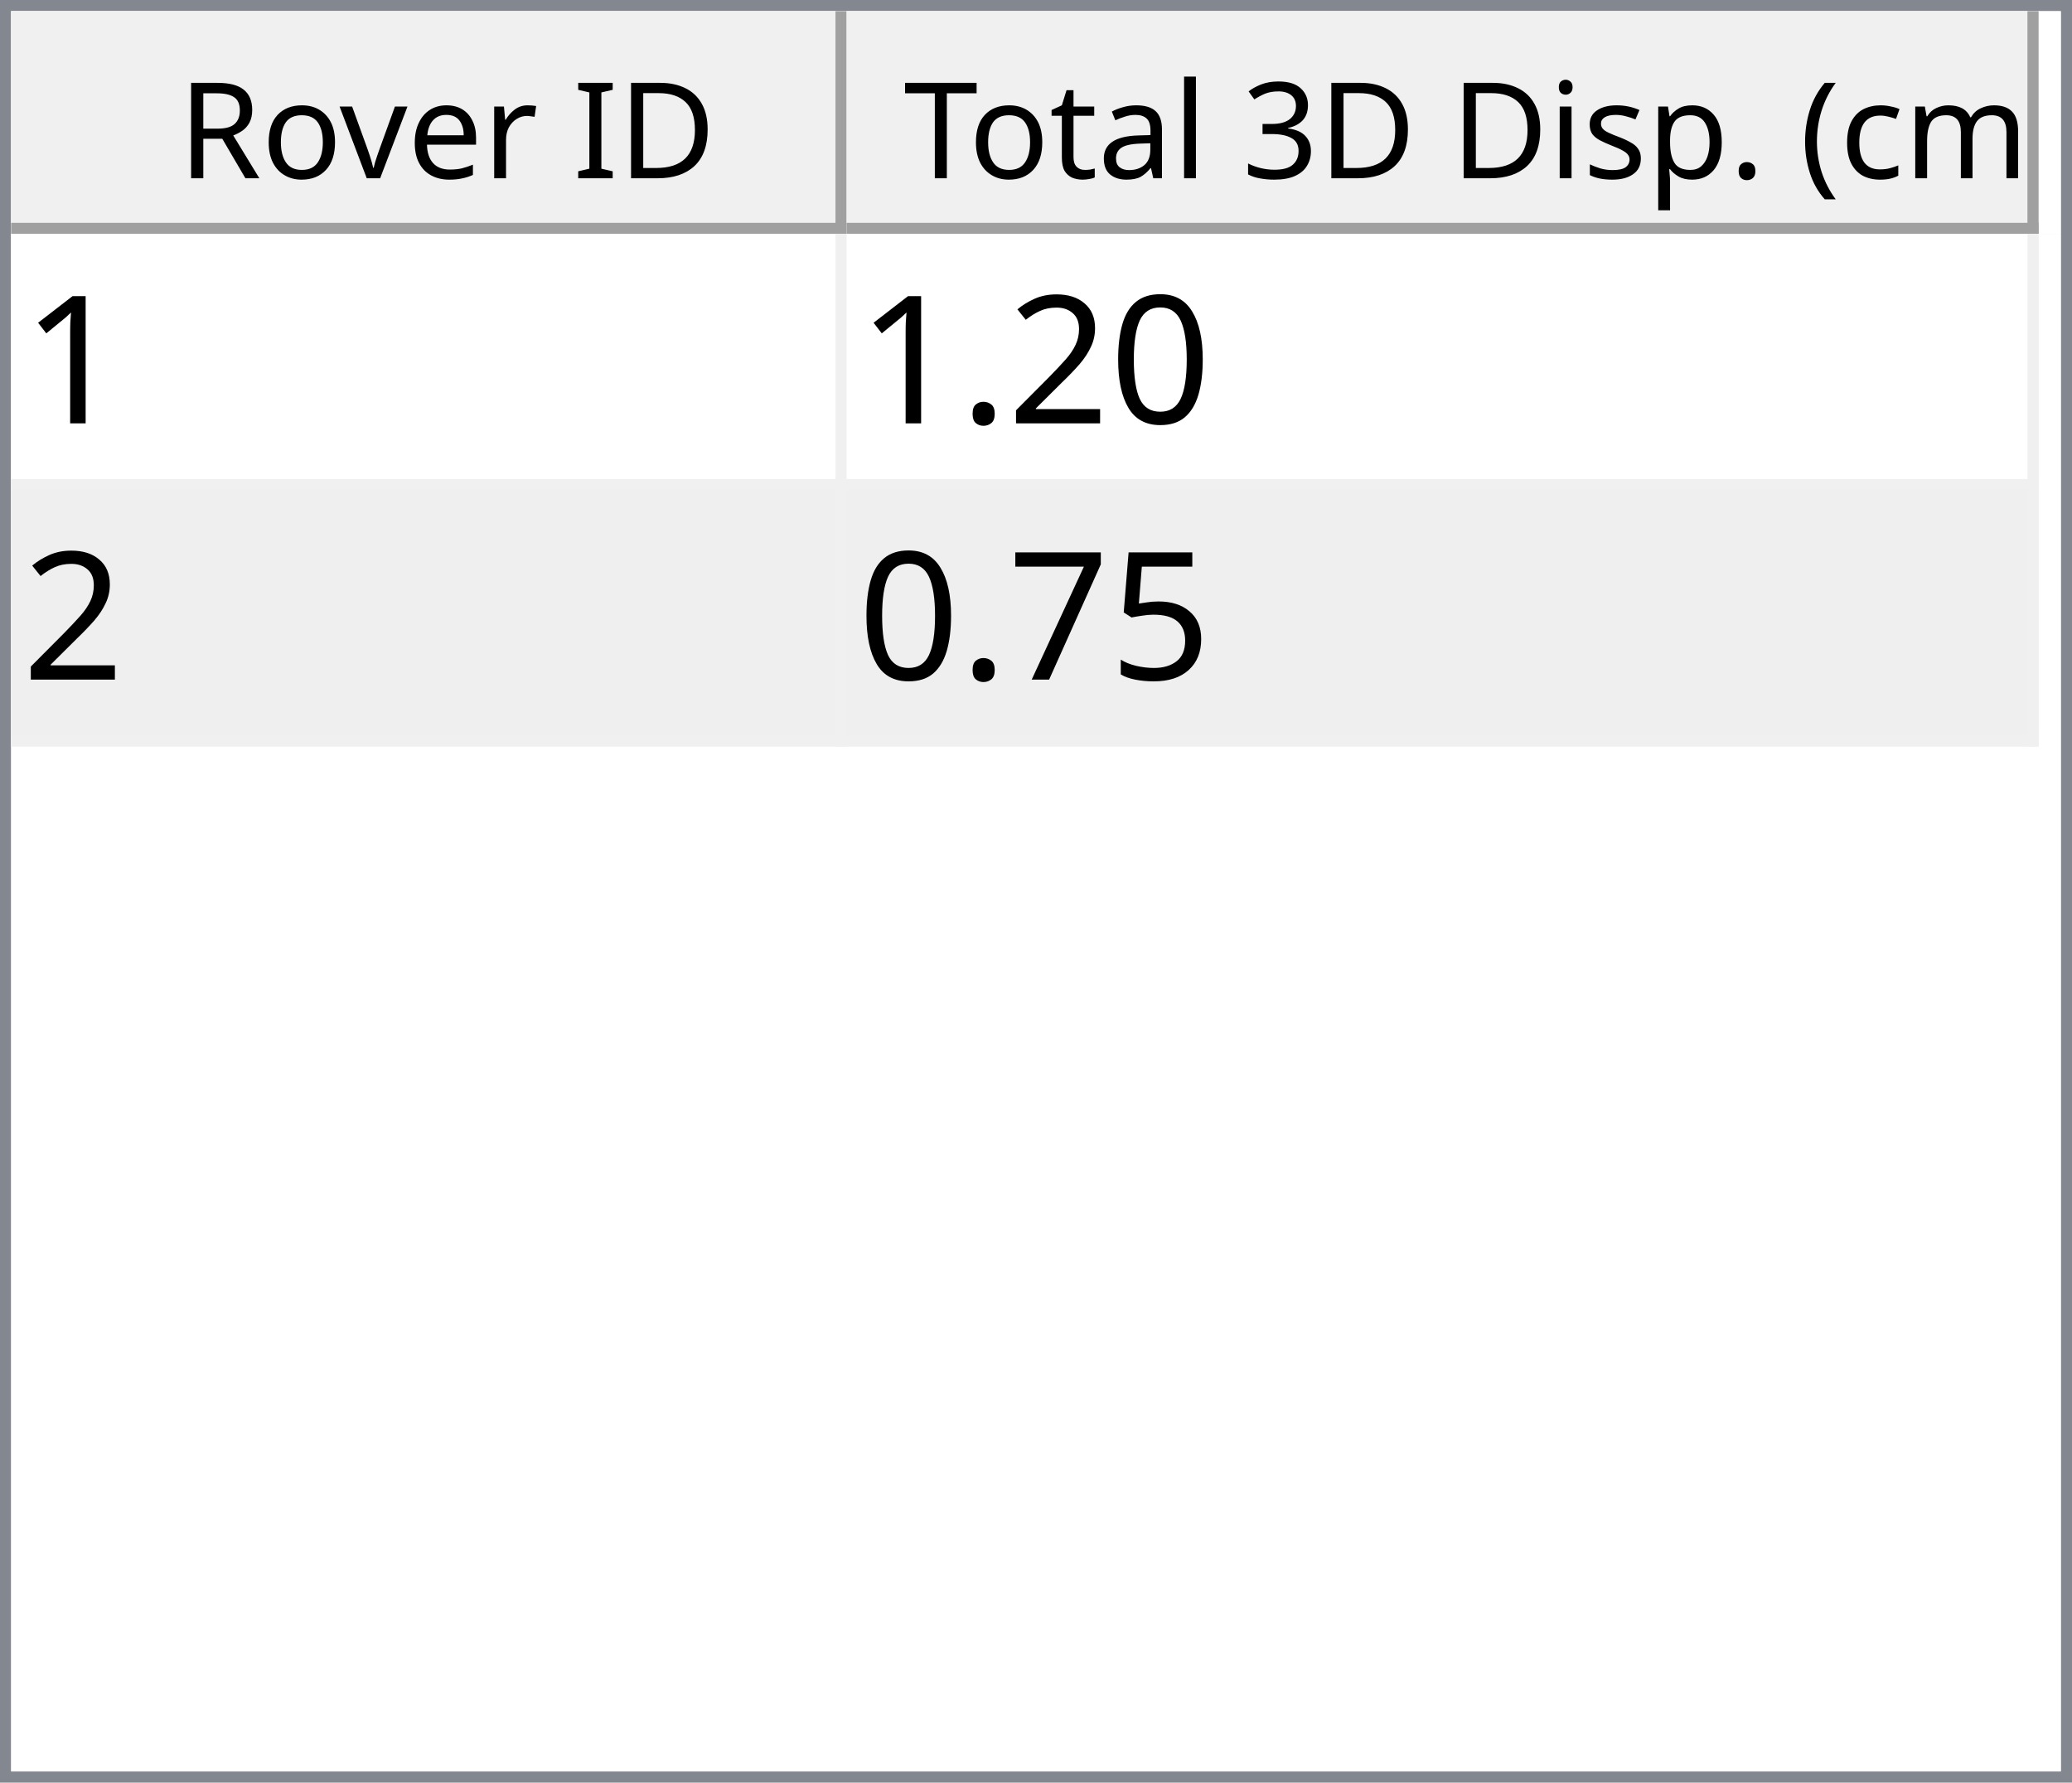
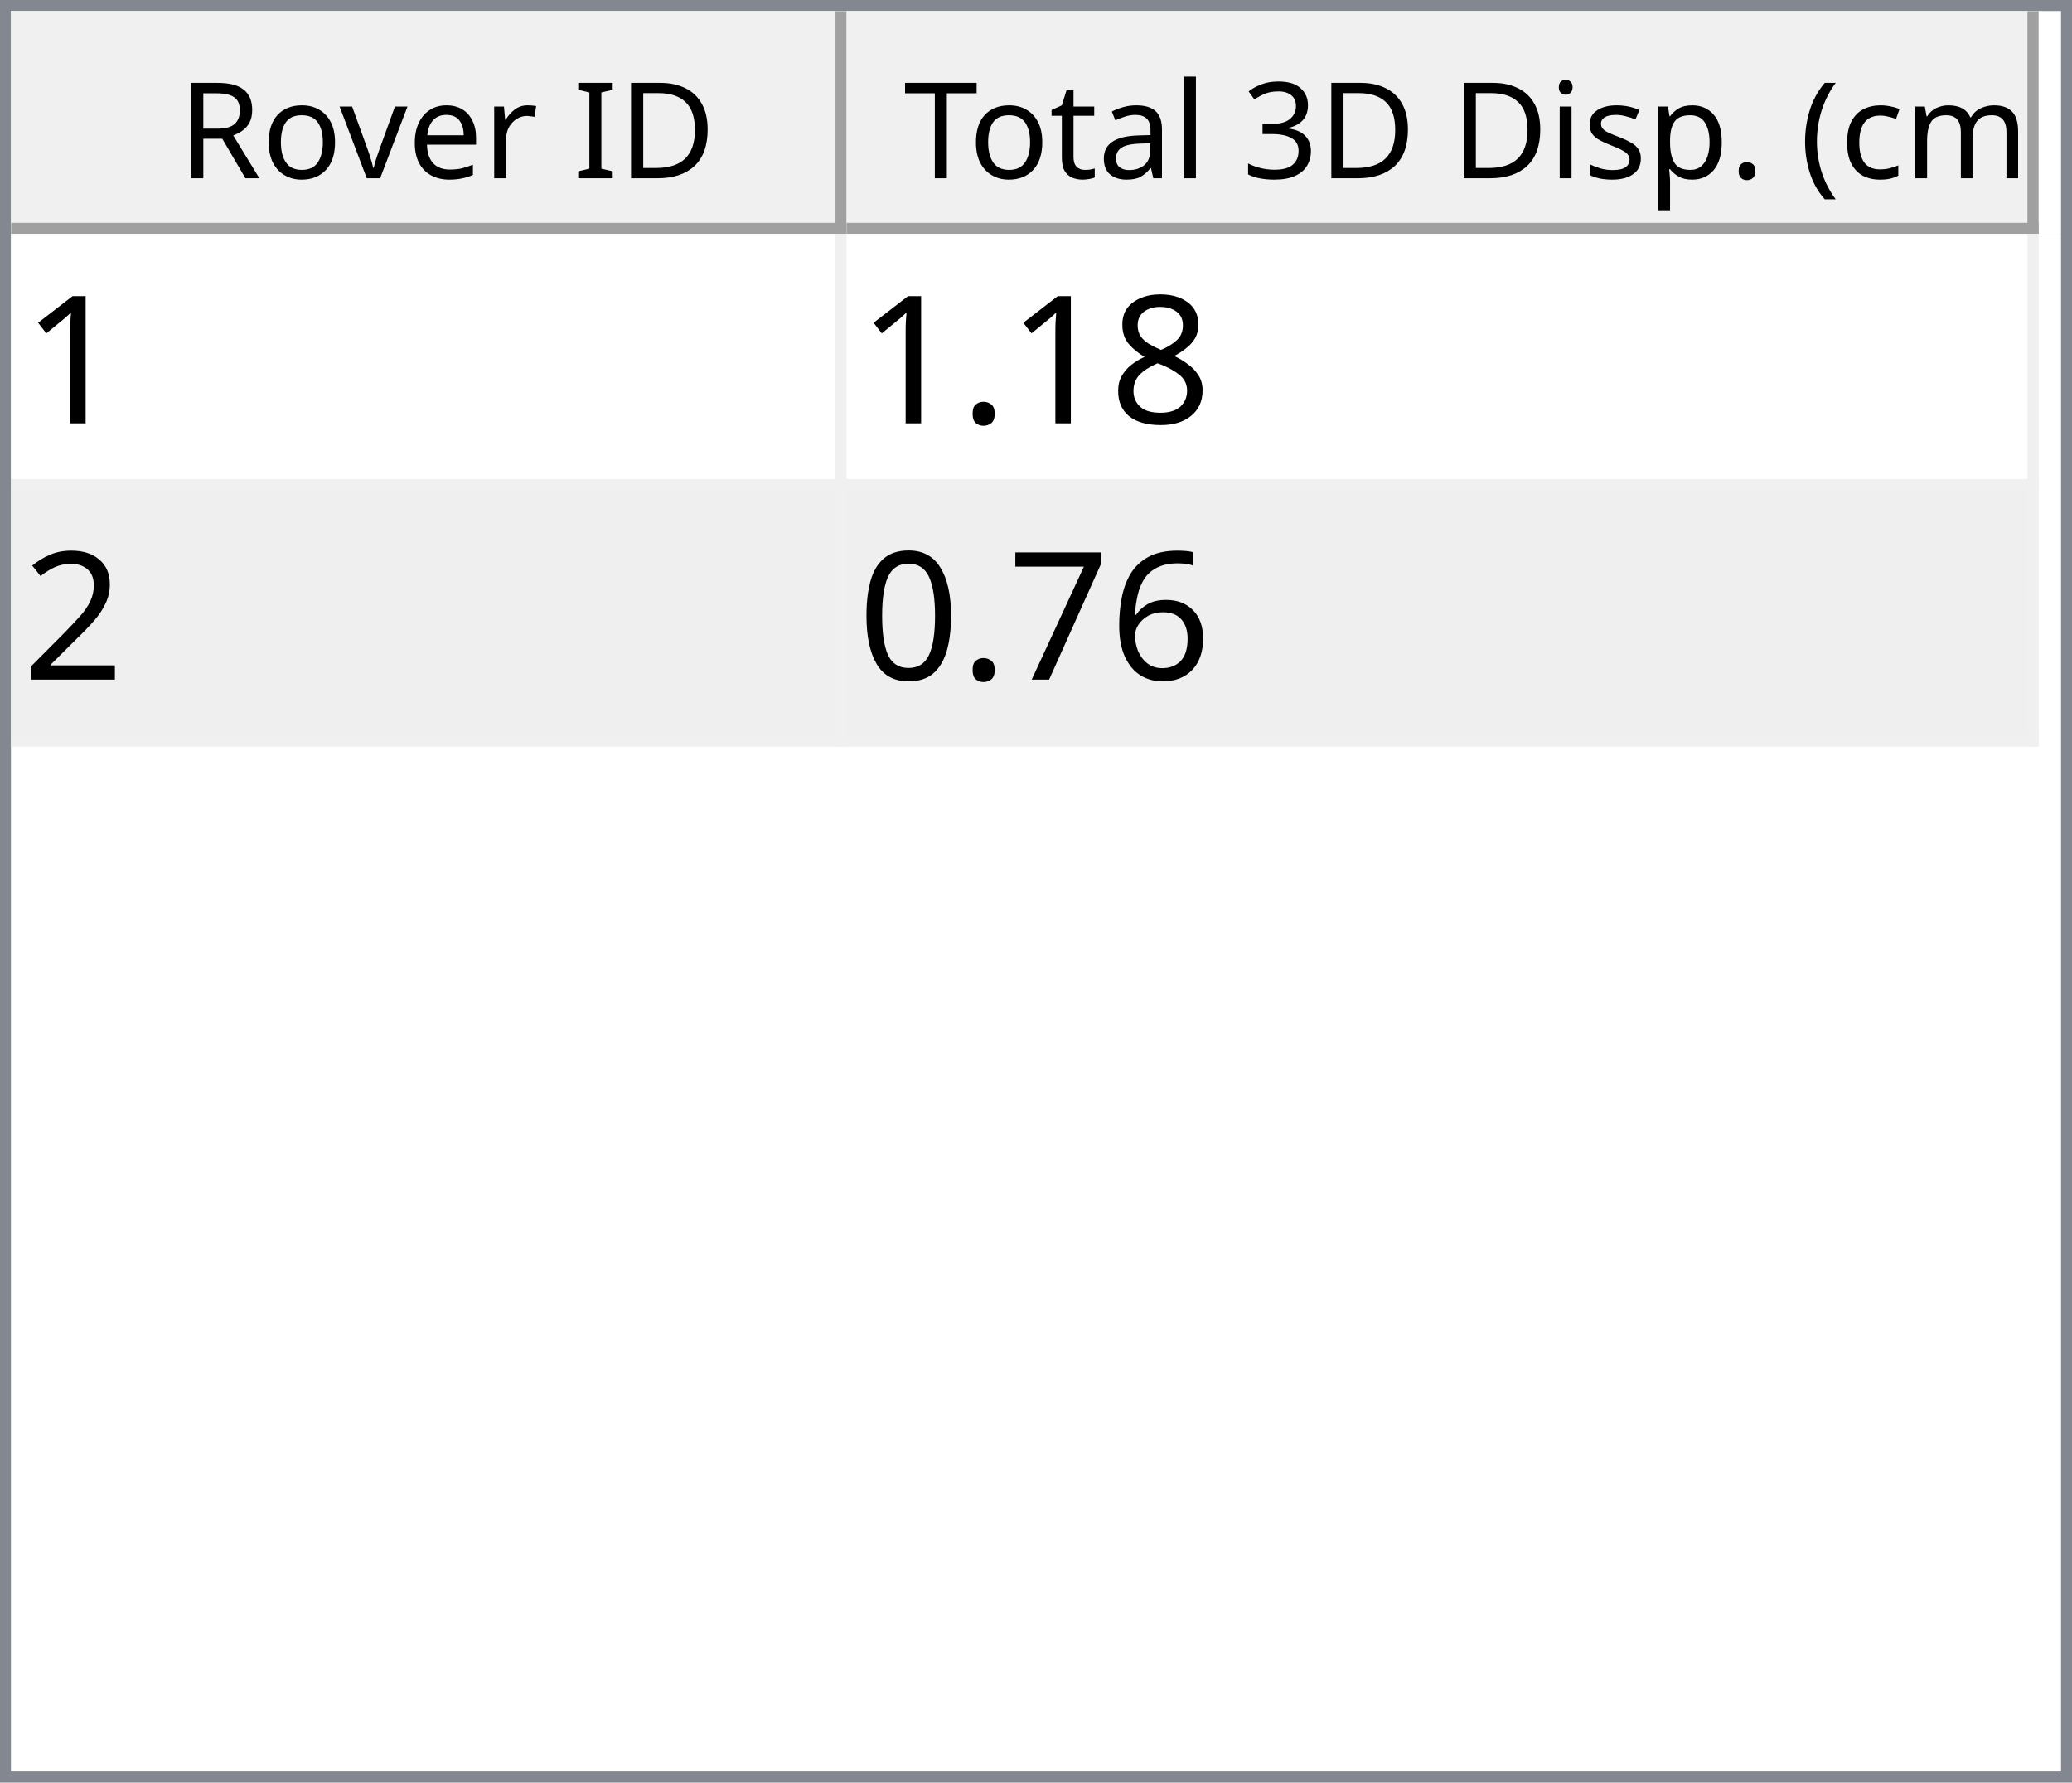
<svg xmlns="http://www.w3.org/2000/svg" style="fill-opacity:1; color-rendering:auto; color-interpolation:auto; text-rendering:auto; stroke:black; stroke-linecap:square; stroke-miterlimit:10; shape-rendering:auto; stroke-opacity:1; fill:black; stroke-dasharray:none; font-weight:normal; stroke-width:1; font-family:'Dialog'; font-style:normal; stroke-linejoin:miter; font-size:12px; stroke-dashoffset:0; image-rendering:auto;" width="186" height="160">
  <defs id="genericDefs" />
  <g>
    <defs id="defs1">
      <clipPath clipPathUnits="userSpaceOnUse" id="clipPath1">
        <path d="M0 0 L186 0 L186 160 L0 160 L0 0 Z" />
      </clipPath>
      <clipPath clipPathUnits="userSpaceOnUse" id="clipPath2">
        <path d="M0 0 L0 160 L186 160 L186 0 Z" />
      </clipPath>
      <clipPath clipPathUnits="userSpaceOnUse" id="clipPath3">
        <path d="M0 0 L0 20 L184 20 L184 0 Z" />
      </clipPath>
      <clipPath clipPathUnits="userSpaceOnUse" id="clipPath4">
        <path d="M0 0 L0 20 L75 20 L75 0 Z" />
      </clipPath>
      <clipPath clipPathUnits="userSpaceOnUse" id="clipPath5">
        <path d="M1 1 L1 19 L74 19 L74 1 Z" />
      </clipPath>
      <clipPath clipPathUnits="userSpaceOnUse" id="clipPath6">
        <path d="M0 0 L0 18 L73 18 L73 0 Z" />
      </clipPath>
      <clipPath clipPathUnits="userSpaceOnUse" id="clipPath7">
        <path d="M-0.5 -0.5 L-0.5 19.5 L74.5 19.5 L74.5 -0.5 Z" />
      </clipPath>
      <clipPath clipPathUnits="userSpaceOnUse" id="clipPath8">
        <path d="M0 0 L0 20 L107 20 L107 0 Z" />
      </clipPath>
      <clipPath clipPathUnits="userSpaceOnUse" id="clipPath9">
        <path d="M1 1 L1 19 L106 19 L106 1 Z" />
      </clipPath>
      <clipPath clipPathUnits="userSpaceOnUse" id="clipPath10">
        <path d="M0 0 L0 18 L105 18 L105 0 Z" />
      </clipPath>
      <clipPath clipPathUnits="userSpaceOnUse" id="clipPath11">
        <path d="M-0.5 -0.5 L-0.5 19.5 L106.5 19.5 L106.5 -0.5 Z" />
      </clipPath>
      <clipPath clipPathUnits="userSpaceOnUse" id="clipPath12">
        <path d="M0 0 L0 138 L184 138 L184 0 Z" />
      </clipPath>
      <clipPath clipPathUnits="userSpaceOnUse" id="clipPath13">
        <path d="M0 0 L0 46 L182 46 L182 0 Z" />
      </clipPath>
      <clipPath clipPathUnits="userSpaceOnUse" id="clipPath14">
        <path d="M-0.5 -0.5 L-0.5 45.5 L181.5 45.5 L181.5 -0.5 Z" />
      </clipPath>
      <clipPath clipPathUnits="userSpaceOnUse" id="clipPath15">
        <path d="M0 0 L0 22 L74 22 L74 0 Z" />
      </clipPath>
      <clipPath clipPathUnits="userSpaceOnUse" id="clipPath16">
        <path d="M0 0 L0 22 L106 22 L106 0 Z" />
      </clipPath>
      <font horiz-adv-x="64.551" id="font1">
        <font-face ascent="107.91" descent="25.098" units-per-em="100" style="font-style:normal; font-family:Segoe UI; font-weight:normal;" />
        <missing-glyph horiz-adv-x="64.551" d="M8.109 0 L8.109 68.266 L56.453 68.266 L56.453 0 L8.109 0 ZM15.328 7.234 L49.219 7.234 L49.219 61.031 L15.328 61.031 L15.328 7.234 Z" />
        <glyph unicode="D" horiz-adv-x="70.117" d="M9.188 0 L9.188 70.016 L28.516 70.016 Q65.531 70.016 65.531 35.891 Q65.531 19.672 55.25 9.836 Q44.969 0 27.734 0 L9.188 0 ZM17.391 62.594 L17.391 7.422 L27.828 7.422 Q41.609 7.422 49.273 14.797 Q56.938 22.172 56.938 35.688 Q56.938 62.594 28.328 62.594 L17.391 62.594 Z" />
        <glyph unicode="I" horiz-adv-x="26.611" d="M17.391 0 L9.188 0 L9.188 70.016 L17.391 70.016 L17.391 0 Z" />
        <glyph unicode=" " horiz-adv-x="27.393" d="" />
        <glyph unicode="r" horiz-adv-x="34.766" d="M34.188 41.891 Q32.078 43.5 28.125 43.5 Q23 43.5 19.555 38.672 Q16.109 33.844 16.109 25.484 L16.109 0 L8.109 0 L8.109 50 L16.109 50 L16.109 39.703 L16.312 39.703 Q18.016 44.969 21.531 47.922 Q25.047 50.875 29.391 50.875 Q32.516 50.875 34.188 50.203 L34.188 41.891 Z" />
        <glyph unicode="e" horiz-adv-x="52.295" d="M48.297 23 L12.984 23 Q13.188 14.656 17.484 10.109 Q21.781 5.562 29.297 5.562 Q37.75 5.562 44.828 11.141 L44.828 3.609 Q38.234 -1.172 27.391 -1.172 Q16.797 -1.172 10.742 5.641 Q4.688 12.453 4.688 24.812 Q4.688 36.469 11.305 43.82 Q17.922 51.172 27.734 51.172 Q37.547 51.172 42.922 44.828 Q48.297 38.484 48.297 27.203 L48.297 23 ZM40.094 29.781 Q40.047 36.719 36.75 40.578 Q33.453 44.438 27.594 44.438 Q21.922 44.438 17.969 40.383 Q14.016 36.328 13.094 29.781 L40.094 29.781 Z" />
        <glyph unicode="v" horiz-adv-x="47.9" d="M47.406 50 L27.484 0 L19.625 0 L0.688 50 L9.469 50 L22.172 13.672 Q23.578 9.672 23.922 6.688 L24.125 6.688 Q24.609 10.453 25.688 13.484 L38.969 50 L47.406 50 Z" />
        <glyph unicode="o" horiz-adv-x="58.594" d="M29 -1.172 Q17.922 -1.172 11.305 5.836 Q4.688 12.844 4.688 24.422 Q4.688 37.016 11.57 44.094 Q18.453 51.172 30.172 51.172 Q41.359 51.172 47.633 44.289 Q53.906 37.406 53.906 25.203 Q53.906 13.234 47.141 6.031 Q40.375 -1.172 29 -1.172 ZM29.594 44.438 Q21.875 44.438 17.383 39.188 Q12.891 33.938 12.891 24.703 Q12.891 15.828 17.43 10.695 Q21.969 5.562 29.594 5.562 Q37.359 5.562 41.531 10.594 Q45.703 15.625 45.703 24.906 Q45.703 34.281 41.531 39.359 Q37.359 44.438 29.594 44.438 Z" />
        <glyph unicode="R" horiz-adv-x="59.814" d="M59.375 0 L49.609 0 L37.891 19.625 Q36.281 22.359 34.766 24.289 Q33.25 26.219 31.664 27.438 Q30.078 28.656 28.25 29.219 Q26.422 29.781 24.125 29.781 L17.391 29.781 L17.391 0 L9.188 0 L9.188 70.016 L30.078 70.016 Q34.672 70.016 38.555 68.867 Q42.438 67.719 45.289 65.375 Q48.141 63.031 49.758 59.547 Q51.375 56.062 51.375 51.375 Q51.375 47.703 50.273 44.656 Q49.172 41.609 47.148 39.211 Q45.125 36.812 42.266 35.133 Q39.406 33.453 35.844 32.516 L35.844 32.328 Q37.594 31.547 38.891 30.547 Q40.188 29.547 41.359 28.18 Q42.531 26.812 43.68 25.078 Q44.828 23.344 46.234 21.047 L59.375 0 ZM17.391 62.594 L17.391 37.203 L28.516 37.203 Q31.594 37.203 34.203 38.133 Q36.812 39.062 38.719 40.797 Q40.625 42.531 41.703 45.047 Q42.781 47.562 42.781 50.688 Q42.781 56.297 39.141 59.445 Q35.5 62.594 28.609 62.594 L17.391 62.594 Z" />
        <glyph unicode=")" horiz-adv-x="30.176" d="M8.297 -15.922 L1.172 -15.922 Q16.406 2.344 16.406 26.812 Q16.406 51.469 1.078 70.016 L8.297 70.016 Q23.531 52.156 23.531 26.703 Q23.531 1.375 8.297 -15.922 Z" />
        <glyph unicode="m" horiz-adv-x="86.133" d="M79.109 0 L71.094 0 L71.094 28.719 Q71.094 37.016 68.531 40.727 Q65.969 44.438 59.906 44.438 Q54.781 44.438 51.195 39.75 Q47.609 35.062 47.609 28.516 L47.609 0 L39.594 0 L39.594 29.688 Q39.594 44.438 28.219 44.438 Q22.953 44.438 19.531 40.016 Q16.109 35.594 16.109 28.516 L16.109 0 L8.109 0 L8.109 50 L16.109 50 L16.109 42.094 L16.312 42.094 Q21.625 51.172 31.844 51.172 Q36.969 51.172 40.773 48.312 Q44.578 45.453 46 40.828 Q51.562 51.172 62.594 51.172 Q79.109 51.172 79.109 30.812 L79.109 0 Z" />
        <glyph unicode="c" horiz-adv-x="46.191" d="M42.188 2.297 Q36.422 -1.172 28.516 -1.172 Q17.828 -1.172 11.258 5.789 Q4.688 12.75 4.688 23.828 Q4.688 36.188 11.766 43.68 Q18.844 51.172 30.672 51.172 Q37.25 51.172 42.281 48.734 L42.281 40.531 Q36.719 44.438 30.375 44.438 Q22.703 44.438 17.797 38.945 Q12.891 33.453 12.891 24.516 Q12.891 15.719 17.508 10.641 Q22.125 5.562 29.891 5.562 Q36.422 5.562 42.188 9.906 L42.188 2.297 Z" />
        <glyph unicode="(" horiz-adv-x="30.176" d="M29.109 -15.922 L21.969 -15.922 Q6.844 1.375 6.844 26.703 Q6.844 52.156 21.969 70.016 L29.203 70.016 Q13.875 51.469 13.875 26.812 Q13.875 2.344 29.109 -15.922 Z" />
        <glyph unicode="." horiz-adv-x="21.68" d="M10.891 -1.078 Q8.641 -1.078 7.055 0.539 Q5.469 2.156 5.469 4.391 Q5.469 6.641 7.055 8.273 Q8.641 9.906 10.891 9.906 Q13.188 9.906 14.797 8.273 Q16.406 6.641 16.406 4.391 Q16.406 2.156 14.797 0.539 Q13.188 -1.078 10.891 -1.078 Z" />
        <glyph unicode="p" horiz-adv-x="58.789" d="M16.312 7.234 L16.109 7.234 L16.109 -23 L8.109 -23 L8.109 50 L16.109 50 L16.109 41.219 L16.312 41.219 Q22.219 51.172 33.594 51.172 Q43.266 51.172 48.688 44.461 Q54.109 37.75 54.109 26.469 Q54.109 13.922 48 6.375 Q41.891 -1.172 31.297 -1.172 Q21.578 -1.172 16.312 7.234 ZM16.109 27.391 L16.109 20.406 Q16.109 14.203 20.141 9.883 Q24.172 5.562 30.375 5.562 Q37.641 5.562 41.773 11.133 Q45.906 16.703 45.906 26.609 Q45.906 34.969 42.047 39.703 Q38.188 44.438 31.594 44.438 Q24.609 44.438 20.359 39.578 Q16.109 34.719 16.109 27.391 Z" />
        <glyph unicode="s" horiz-adv-x="42.432" d="M5.078 1.812 L5.078 10.406 Q11.625 5.562 19.484 5.562 Q30.031 5.562 30.031 12.594 Q30.031 14.594 29.125 15.992 Q28.219 17.391 26.68 18.461 Q25.141 19.531 23.07 20.383 Q21 21.234 18.609 22.172 Q15.281 23.484 12.766 24.828 Q10.25 26.172 8.57 27.859 Q6.891 29.547 6.031 31.695 Q5.172 33.844 5.172 36.719 Q5.172 40.234 6.789 42.945 Q8.406 45.656 11.086 47.484 Q13.766 49.312 17.211 50.242 Q20.656 51.172 24.312 51.172 Q30.812 51.172 35.938 48.922 L35.938 40.828 Q30.422 44.438 23.25 44.438 Q21 44.438 19.195 43.922 Q17.391 43.406 16.094 42.477 Q14.797 41.547 14.086 40.258 Q13.375 38.969 13.375 37.406 Q13.375 35.453 14.086 34.133 Q14.797 32.812 16.164 31.789 Q17.531 30.766 19.484 29.938 Q21.438 29.109 23.922 28.125 Q27.25 26.859 29.883 25.516 Q32.516 24.172 34.375 22.484 Q36.234 20.797 37.234 18.602 Q38.234 16.406 38.234 13.375 Q38.234 9.672 36.602 6.938 Q34.969 4.203 32.234 2.398 Q29.5 0.594 25.93 -0.289 Q22.359 -1.172 18.453 -1.172 Q10.75 -1.172 5.078 1.812 Z" />
        <glyph unicode="i" horiz-adv-x="24.219" d="M12.203 62.703 Q10.062 62.703 8.547 64.164 Q7.031 65.625 7.031 67.875 Q7.031 70.125 8.547 71.609 Q10.062 73.094 12.203 73.094 Q14.406 73.094 15.945 71.609 Q17.484 70.125 17.484 67.875 Q17.484 65.719 15.945 64.211 Q14.406 62.703 12.203 62.703 ZM16.109 0 L8.109 0 L8.109 50 L16.109 50 L16.109 0 Z" />
        <glyph unicode="3" horiz-adv-x="53.906" d="M46.531 19.828 Q46.531 15.094 44.75 11.211 Q42.969 7.328 39.719 4.57 Q36.469 1.812 31.93 0.297 Q27.391 -1.219 21.922 -1.219 Q11.922 -1.219 6 2.594 L6 11.188 Q13.094 5.609 22.219 5.609 Q25.875 5.609 28.828 6.539 Q31.781 7.469 33.906 9.227 Q36.031 10.984 37.18 13.477 Q38.328 15.969 38.328 19.094 Q38.328 32.812 18.797 32.812 L12.984 32.812 L12.984 39.594 L18.5 39.594 Q35.797 39.594 35.797 52.484 Q35.797 64.406 22.609 64.406 Q15.188 64.406 8.688 59.422 L8.688 67.188 Q15.375 71.188 24.609 71.188 Q29 71.188 32.57 69.969 Q36.141 68.75 38.68 66.555 Q41.219 64.359 42.609 61.281 Q44 58.203 44 54.5 Q44 40.672 30.031 36.719 L30.031 36.531 Q33.594 36.141 36.625 34.797 Q39.656 33.453 41.852 31.305 Q44.047 29.156 45.289 26.25 Q46.531 23.344 46.531 19.828 Z" />
        <glyph unicode="l" horiz-adv-x="24.219" d="M16.109 0 L8.109 0 L8.109 74.031 L16.109 74.031 L16.109 0 Z" />
        <glyph unicode="a" horiz-adv-x="50.879" d="M43.891 0 L35.891 0 L35.891 7.812 L35.688 7.812 Q30.469 -1.172 20.312 -1.172 Q12.844 -1.172 8.617 2.781 Q4.391 6.734 4.391 13.281 Q4.391 27.297 20.906 29.594 L35.891 31.688 Q35.891 44.438 25.594 44.438 Q16.547 44.438 9.281 38.281 L9.281 46.484 Q16.656 51.172 26.266 51.172 Q43.891 51.172 43.891 32.516 L43.891 0 ZM35.891 25.297 L23.828 23.641 Q18.266 22.859 15.43 20.875 Q12.594 18.891 12.594 13.875 Q12.594 10.203 15.211 7.883 Q17.828 5.562 22.172 5.562 Q28.125 5.562 32.008 9.742 Q35.891 13.922 35.891 20.312 L35.891 25.297 Z" />
        <glyph unicode="t" horiz-adv-x="33.887" d="M31.297 0.484 Q28.469 -1.078 23.828 -1.078 Q10.688 -1.078 10.688 13.578 L10.688 43.172 L2.094 43.172 L2.094 50 L10.688 50 L10.688 62.203 L18.703 64.797 L18.703 50 L31.297 50 L31.297 43.172 L18.703 43.172 L18.703 14.984 Q18.703 9.969 20.414 7.82 Q22.125 5.672 26.078 5.672 Q29.109 5.672 31.297 7.328 L31.297 0.484 Z" />
        <glyph unicode="T" horiz-adv-x="52.393" d="M50.594 62.594 L30.375 62.594 L30.375 0 L22.172 0 L22.172 62.594 L2 62.594 L2 70.016 L50.594 70.016 L50.594 62.594 Z" />
      </font>
      <font horiz-adv-x="75.0" id="font2">
        <font-face ascent="100.537" descent="21.973" units-per-em="100" style="font-style:normal; font-family:sans-serif; font-weight:normal;" />
        <missing-glyph horiz-adv-x="75.0" d="M12.5 0 L12.5 62.5 L62.5 62.5 L62.5 0 L12.5 0 ZM14.062 1.562 L60.938 1.562 L60.938 60.938 L14.062 60.938 L14.062 1.562 Z" />
        <glyph unicode="1" horiz-adv-x="55.615" d="M37.25 0 L28.469 0 L28.469 56 Q25.297 52.984 20.141 49.953 Q14.984 46.922 10.891 45.406 L10.891 53.906 Q18.266 57.375 23.781 62.305 Q29.297 67.234 31.594 71.875 L37.25 71.875 L37.25 0 Z" />
+         <glyph unicode="8" horiz-adv-x="55.615" d="M17.672 38.812 Q12.203 40.828 9.57 44.539 Q6.938 48.25 6.938 53.422 Q6.938 61.234 12.555 66.555 Q18.172 71.875 27.484 71.875 Q36.859 71.875 42.578 66.43 Q48.297 60.984 48.297 53.172 Q48.297 48.188 45.68 44.508 Q43.062 40.828 37.75 38.812 Q44.344 36.672 47.781 31.883 Q51.219 27.094 51.219 20.453 Q51.219 11.281 44.727 5.031 Q38.234 -1.219 27.641 -1.219 Q17.047 -1.219 10.547 5.055 Q4.047 11.328 4.047 20.703 Q4.047 27.688 7.594 32.398 Q11.141 37.109 17.672 38.812 ZM15.922 53.719 Q15.922 48.641 19.195 45.414 Q22.469 42.188 27.688 42.188 Q32.766 42.188 36.016 45.383 Q39.266 48.578 39.266 53.219 Q39.266 58.062 35.914 61.359 Q32.562 64.656 27.594 64.656 Q22.562 64.656 19.242 61.43 Q15.922 58.203 15.922 53.719 ZM13.094 20.656 Q13.094 16.891 14.875 13.375 Q16.656 9.859 20.172 7.93 Q23.688 6 27.734 6 Q34.031 6 38.133 10.055 Q42.234 14.109 42.234 20.359 Q42.234 26.703 38.016 30.859 Q33.797 35.016 27.438 35.016 Q21.234 35.016 17.164 30.914 Q13.094 26.812 13.094 20.656 Z" />
+         <glyph unicode="." horiz-adv-x="27.783" d="M9.078 0 L9.078 10.016 L19.094 10.016 L19.094 0 L9.078 0 Z" />
+         <glyph unicode="2" horiz-adv-x="55.615" d="M50.344 8.453 L50.344 0 L3.031 0 Q2.938 3.172 4.047 6.109 Q5.859 10.938 9.836 15.625 Q13.812 20.312 21.344 26.469 Q33.016 36.031 37.117 41.625 Q41.219 47.219 41.219 52.203 Q41.219 57.422 37.477 61.008 Q33.734 64.594 27.734 64.594 Q21.391 64.594 17.578 60.789 Q13.766 56.984 13.719 50.25 L4.688 51.172 Q5.609 61.281 11.664 66.578 Q17.719 71.875 27.938 71.875 Q38.234 71.875 44.242 66.164 Q50.25 60.453 50.25 52 Q50.25 47.703 48.492 43.555 Q46.734 39.406 42.656 34.812 Q38.578 30.219 29.109 22.219 Q21.188 15.578 18.945 13.211 Q16.703 10.844 15.234 8.453 L50.344 8.453 Z" />
+         <glyph unicode="6" horiz-adv-x="55.615" d="M49.75 54.047 L41.016 53.375 Q39.844 58.547 37.703 60.891 Q34.125 64.656 28.906 64.656 Q24.703 64.656 21.531 62.312 Q17.391 59.281 14.992 53.469 Q12.594 47.656 12.5 36.922 Q15.672 41.75 20.266 44.094 Q24.859 46.438 29.891 46.438 Q38.672 46.438 44.852 39.969 Q51.031 33.5 51.031 23.25 Q51.031 16.5 48.125 10.719 Q45.219 4.938 40.141 1.859 Q35.062 -1.219 28.609 -1.219 Q17.625 -1.219 10.695 6.859 Q3.766 14.938 3.766 33.5 Q3.766 54.25 11.422 63.672 Q18.109 71.875 29.438 71.875 Q37.891 71.875 43.289 67.141 Q48.688 62.406 49.75 54.047 ZM13.875 23.188 Q13.875 18.656 15.797 14.508 Q17.719 10.359 21.188 8.18 Q24.656 6 28.469 6 Q34.031 6 38.039 10.492 Q42.047 14.984 42.047 22.703 Q42.047 30.125 38.086 34.398 Q34.125 38.672 28.125 38.672 Q22.172 38.672 18.023 34.398 Q13.875 30.125 13.875 23.188 Z" />
+         <glyph unicode="7" horiz-adv-x="55.615" d="M4.734 62.203 L4.734 70.656 L51.078 70.656 L51.078 63.812 Q44.234 56.547 37.523 44.484 Q30.812 32.422 27.156 19.672 Q24.516 10.688 23.781 0 L14.75 0 Q14.891 8.453 18.062 20.414 Q21.234 32.375 27.172 43.484 Q33.109 54.594 39.797 62.203 L4.734 62.203 Z" />
        <glyph unicode="0" horiz-adv-x="55.615" d="M4.156 35.297 Q4.156 48 6.766 55.742 Q9.375 63.484 14.523 67.68 Q19.672 71.875 27.484 71.875 Q33.25 71.875 37.594 69.555 Q41.938 67.234 44.773 62.867 Q47.609 58.5 49.219 52.227 Q50.828 45.953 50.828 35.297 Q50.828 22.703 48.242 14.969 Q45.656 7.234 40.508 3.008 Q35.359 -1.219 27.484 -1.219 Q17.141 -1.219 11.234 6.203 Q4.156 15.141 4.156 35.297 ZM13.188 35.297 Q13.188 17.672 17.312 11.836 Q21.438 6 27.484 6 Q33.547 6 37.672 11.859 Q41.797 17.719 41.797 35.297 Q41.797 52.984 37.672 58.789 Q33.547 64.594 27.391 64.594 Q21.344 64.594 17.719 59.469 Q13.188 52.938 13.188 35.297 Z" />
-         <glyph unicode="2" horiz-adv-x="55.615" d="M50.344 8.453 L50.344 0 L3.031 0 Q2.938 3.172 4.047 6.109 Q5.859 10.938 9.836 15.625 Q13.812 20.312 21.344 26.469 Q33.016 36.031 37.117 41.625 Q41.219 47.219 41.219 52.203 Q41.219 57.422 37.477 61.008 Q33.734 64.594 27.734 64.594 Q21.391 64.594 17.578 60.789 Q13.766 56.984 13.719 50.25 L4.688 51.172 Q5.609 61.281 11.664 66.578 Q17.719 71.875 27.938 71.875 Q38.234 71.875 44.242 66.164 Q50.25 60.453 50.25 52 Q50.25 47.703 48.492 43.555 Q46.734 39.406 42.656 34.812 Q38.578 30.219 29.109 22.219 Q21.188 15.578 18.945 13.211 Q16.703 10.844 15.234 8.453 L50.344 8.453 Z" />
-         <glyph unicode="." horiz-adv-x="27.783" d="M9.078 0 L9.078 10.016 L19.094 10.016 L19.094 0 L9.078 0 Z" />
-         <glyph unicode="5" horiz-adv-x="55.615" d="M4.156 18.75 L13.375 19.531 Q14.406 12.797 18.141 9.398 Q21.875 6 27.156 6 Q33.5 6 37.891 10.789 Q42.281 15.578 42.281 23.484 Q42.281 31 38.062 35.352 Q33.844 39.703 27 39.703 Q22.75 39.703 19.336 37.773 Q15.922 35.844 13.969 32.766 L5.719 33.844 L12.641 70.609 L48.25 70.609 L48.25 62.203 L19.672 62.203 L15.828 42.969 Q22.266 47.469 29.344 47.469 Q38.719 47.469 45.164 40.969 Q51.609 34.469 51.609 24.266 Q51.609 14.547 45.953 7.469 Q39.062 -1.219 27.156 -1.219 Q17.391 -1.219 11.211 4.25 Q5.031 9.719 4.156 18.75 Z" />
-         <glyph unicode="7" horiz-adv-x="55.615" d="M4.734 62.203 L4.734 70.656 L51.078 70.656 L51.078 63.812 Q44.234 56.547 37.523 44.484 Q30.812 32.422 27.156 19.672 Q24.516 10.688 23.781 0 L14.75 0 Q14.891 8.453 18.062 20.414 Q21.234 32.375 27.172 43.484 Q33.109 54.594 39.797 62.203 L4.734 62.203 Z" />
      </font>
    </defs>
    <g style="fill:white; stroke:white;">
      <rect x="0" y="0" width="186" style="clip-path:url(#clipPath1); stroke:none;" height="160" />
    </g>
    <g style="fill:white; text-rendering:optimizeSpeed; color-rendering:optimizeSpeed; image-rendering:optimizeSpeed; shape-rendering:crispEdges; stroke:white; color-interpolation:sRGB;">
      <rect x="0" width="186" height="160" y="0" style="stroke:none;" />
      <path style="stroke:none;" d="M0 160 L186 160 L186 0 L0 0 Z" />
    </g>
    <g style="fill:rgb(240,240,240); font-family:'Segoe UI'; stroke:rgb(240,240,240);">
      <rect x="0" y="0" width="186" style="clip-path:url(#clipPath2); stroke:none;" height="160" />
    </g>
    <g style="fill:rgb(130,135,144); font-family:'Segoe UI'; stroke:rgb(130,135,144);">
      <path d="M0 0 L186 0 L186 160 L0 160 L0 0 ZM1 1 L185 1 L185 159 L1 159 L1 1 Z" style="fill-rule:evenodd; clip-path:url(#clipPath2); stroke:none;" />
    </g>
    <g style="fill:white; font-family:'Segoe UI'; stroke:white;" transform="translate(1,1)">
      <rect x="0" y="0" width="184" style="clip-path:url(#clipPath3); stroke:none;" height="20" />
    </g>
    <g style="fill:rgb(240,240,240); font-family:'Segoe UI'; stroke:rgb(240,240,240);" transform="translate(1,1)">
      <rect x="0" y="0" width="75" style="clip-path:url(#clipPath4); stroke:none;" height="20" />
    </g>
    <g style="font-family:'Segoe UI';" transform="translate(2,2)">
      <text x="14" xml:space="preserve" y="14" style="clip-path:url(#clipPath6); stroke:none;">Rover ID</text>
    </g>
    <g style="fill:rgb(160,160,160); font-family:'Segoe UI'; stroke:rgb(160,160,160); stroke-linejoin:bevel;" transform="translate(1.5,1.5)">
      <line x1="74" x2="74" y1="0" style="fill:none; clip-path:url(#clipPath7);" y2="19" />
    </g>
    <g style="fill:rgb(160,160,160); font-family:'Segoe UI'; stroke:rgb(160,160,160); stroke-linejoin:bevel;" transform="matrix(1,0,0,1,1,1) translate(0.5,0.5)">
      <line x1="0" x2="74" y1="19" style="fill:none; clip-path:url(#clipPath7);" y2="19" />
    </g>
    <g style="fill:rgb(240,240,240); font-family:'Segoe UI'; stroke:rgb(240,240,240);" transform="translate(76,1)">
      <rect x="0" y="0" width="107" style="clip-path:url(#clipPath8); stroke:none;" height="20" />
    </g>
    <g style="font-family:'Segoe UI';" transform="translate(77,2)">
      <text x="1" xml:space="preserve" y="14" style="clip-path:url(#clipPath10); stroke:none;"> Total 3D Disp. (cm)</text>
    </g>
    <g style="fill:rgb(160,160,160); font-family:'Segoe UI'; stroke:rgb(160,160,160); stroke-linejoin:bevel;" transform="translate(76.5,1.5)">
      <line x1="106" x2="106" y1="0" style="fill:none; clip-path:url(#clipPath11);" y2="19" />
    </g>
    <g style="fill:rgb(160,160,160); font-family:'Segoe UI'; stroke:rgb(160,160,160); stroke-linejoin:bevel;" transform="matrix(1,0,0,1,76,1) translate(0.5,0.5)">
      <line x1="0" x2="106" y1="19" style="fill:none; clip-path:url(#clipPath11);" y2="19" />
    </g>
    <g style="fill:white; font-family:'Segoe UI'; stroke:white;" transform="translate(1,21)">
      <rect x="0" y="0" width="184" style="clip-path:url(#clipPath12); stroke:none;" height="138" />
    </g>
    <g style="fill:rgb(240,240,240); font-size:16px; font-family:sans-serif; stroke:rgb(240,240,240);" transform="translate(1,21)">
      <rect x="0" y="0" width="182" style="clip-path:url(#clipPath13); stroke:none;" height="46" />
      <line transform="translate(0.5,0.5)" x1="0" x2="181" y1="22" style="clip-path:url(#clipPath14); fill:none; stroke-linejoin:bevel;" y2="22" />
    </g>
    <g transform="matrix(1,0,0,1,1,21) translate(0.5,0.5)" style="fill:rgb(240,240,240); font-size:16px; font-family:sans-serif; stroke:rgb(240,240,240); stroke-linejoin:bevel;">
      <line x1="0" x2="181" y1="45" style="fill:none; clip-path:url(#clipPath14);" y2="45" />
    </g>
    <g transform="matrix(1,0,0,1,1,21) translate(0.5,0.5)" style="fill:rgb(240,240,240); font-size:16px; font-family:sans-serif; stroke:rgb(240,240,240); stroke-linejoin:bevel;">
      <line x1="74" x2="74" y1="0" style="fill:none; clip-path:url(#clipPath14);" y2="45" />
    </g>
    <g transform="matrix(1,0,0,1,1,21) translate(0.5,0.5)" style="fill:rgb(240,240,240); font-size:16px; font-family:sans-serif; stroke:rgb(240,240,240); stroke-linejoin:bevel;">
      <line x1="181" x2="181" y1="0" style="fill:none; clip-path:url(#clipPath14);" y2="45" />
    </g>
    <g style="fill:white; font-size:16px; font-family:sans-serif; stroke:white;" transform="matrix(1,0,0,1,1,21)">
      <rect x="0" y="0" width="74" style="clip-path:url(#clipPath15); stroke:none;" height="22" />
      <text x="1" y="17" style="fill:black; clip-path:url(#clipPath15); stroke:none;" xml:space="preserve">1</text>
    </g>
    <g style="fill:white; font-size:16px; font-family:sans-serif; stroke:white;" transform="matrix(1,0,0,1,1,21) translate(75,0)">
      <rect x="0" y="0" width="106" style="clip-path:url(#clipPath16); stroke:none;" height="22" />
-       <text x="1" y="17" style="fill:black; clip-path:url(#clipPath16); stroke:none;" xml:space="preserve">1.20</text>
+       <text x="1" y="17" style="fill:black; clip-path:url(#clipPath16); stroke:none;" xml:space="preserve">1.18</text>
    </g>
    <g style="fill:rgb(239,239,239); font-size:16px; font-family:sans-serif; stroke:rgb(239,239,239);" transform="matrix(1,0,0,1,1,21) translate(0,23)">
      <rect x="0" y="0" width="74" style="clip-path:url(#clipPath15); stroke:none;" height="22" />
      <text x="1" y="17" style="fill:black; clip-path:url(#clipPath15); stroke:none;" xml:space="preserve">2</text>
    </g>
    <g style="fill:rgb(239,239,239); font-size:16px; font-family:sans-serif; stroke:rgb(239,239,239);" transform="matrix(1,0,0,1,1,21) translate(75,23)">
      <rect x="0" y="0" width="106" style="clip-path:url(#clipPath16); stroke:none;" height="22" />
-       <text x="1" y="17" style="fill:black; clip-path:url(#clipPath16); stroke:none;" xml:space="preserve">0.75</text>
+       <text x="1" y="17" style="fill:black; clip-path:url(#clipPath16); stroke:none;" xml:space="preserve">0.76</text>
    </g>
  </g>
</svg>
